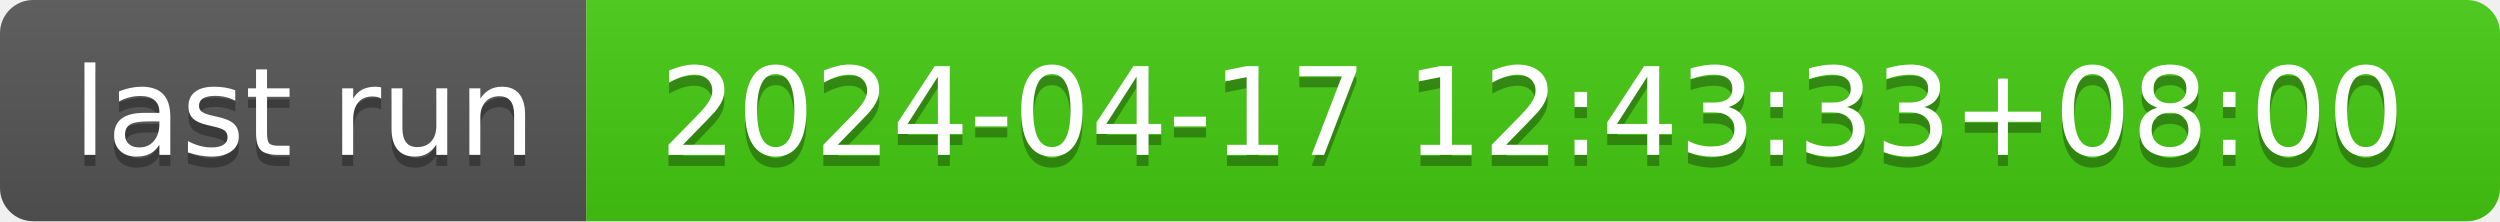
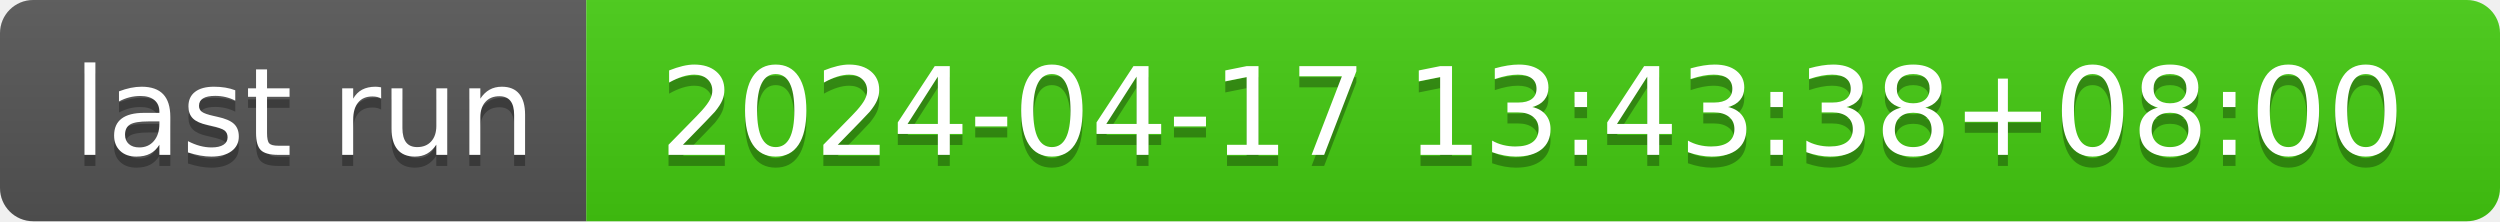
- <svg xmlns="http://www.w3.org/2000/svg" width="226" height="20" role="img" aria-label="last run: 2024-04-17 12:43:33+08:00">
+ <svg xmlns="http://www.w3.org/2000/svg" width="226" height="20" role="img" aria-label="last run: 2024-04-17 13:43:38+08:00">
  <linearGradient id="s" x2="0" y2="100%">
    <stop offset="0" stop-color="#bbb" stop-opacity=".1" />
    <stop offset="1" stop-opacity=".1" />
  </linearGradient>
  <clipPath id="r">
    <rect width="226" height="20" rx="3" fill="#fff" />
  </clipPath>
  <g clip-path="url(#r)">
    <rect width="53" height="20" fill="#555" />
    <rect x="53" width="173" height="20" fill="#4c1" />
    <rect width="226" height="20" fill="url(#s)" />
  </g>
  <g fill="#fff" text-anchor="middle" font-family="Verdana,Geneva,DejaVu Sans,sans-serif" text-rendering="geometricPrecision" font-size="110">
    <text aria-hidden="true" x="275" y="150" fill="#010101" fill-opacity=".3" transform="scale(.1)" textLength="430">last run</text>
    <text x="275" y="140" transform="scale(.1)" fill="#fff" textLength="430">last run</text>
-     <text aria-hidden="true" x="1385" y="150" fill="#010101" fill-opacity=".3" transform="scale(.1)" textLength="1630">2024-04-17 12:43:33+08:00</text>
-     <text x="1385" y="140" transform="scale(.1)" fill="#fff" textLength="1630">2024-04-17 12:43:33+08:00</text>
+     <text aria-hidden="true" x="1385" y="150" fill="#010101" fill-opacity=".3" transform="scale(.1)" textLength="1630">2024-04-17 13:43:38+08:00</text>
+     <text x="1385" y="140" transform="scale(.1)" fill="#fff" textLength="1630">2024-04-17 13:43:38+08:00</text>
  </g>
</svg>
